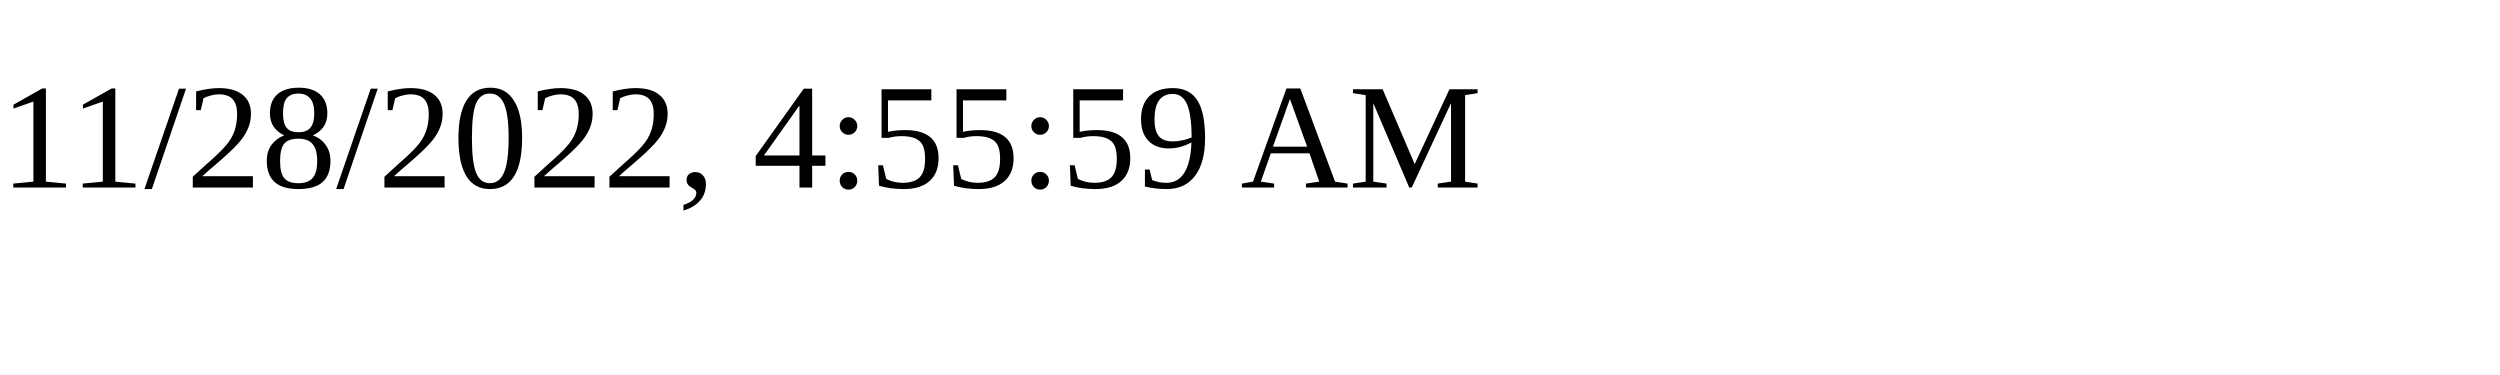
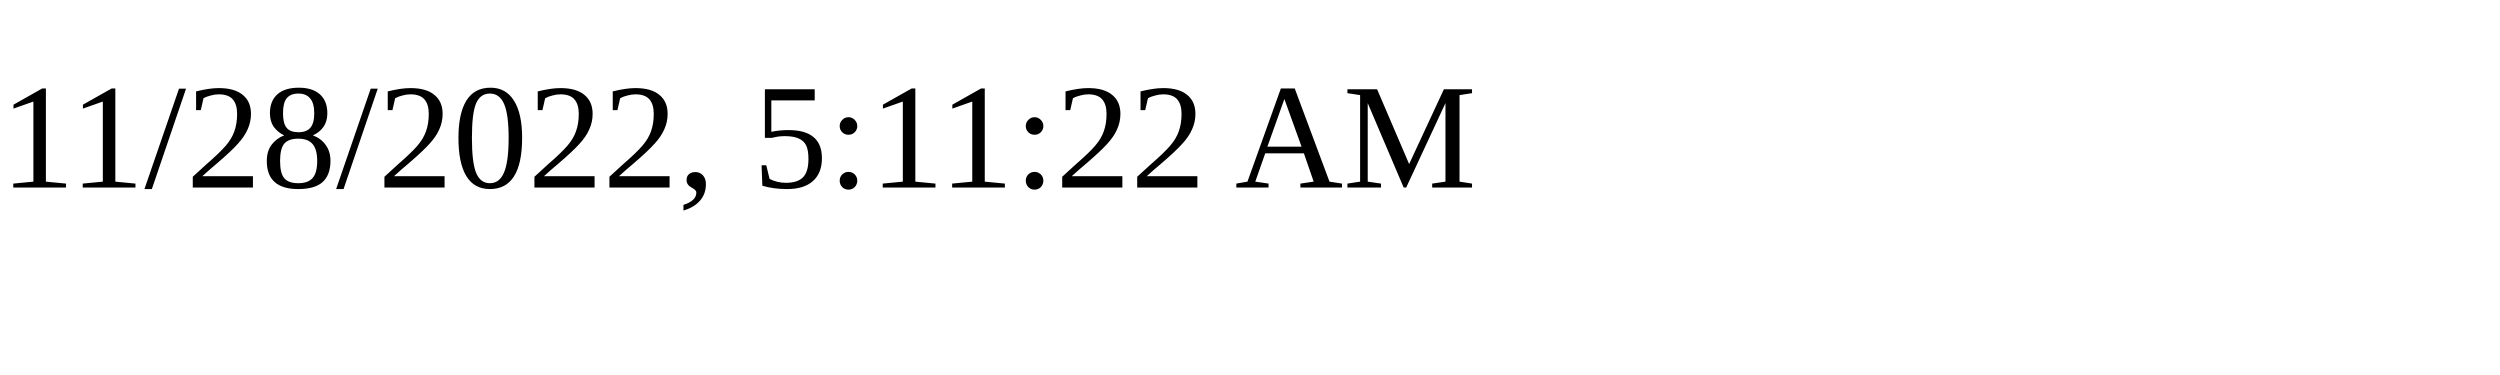
<svg xmlns="http://www.w3.org/2000/svg" height="30" width="200">
-   <text x="0" y="15">11/28/2022, 4:55:59 AM</text>
+   <text x="0" y="15">11/28/2022, 5:11:22 AM</text>
</svg>
